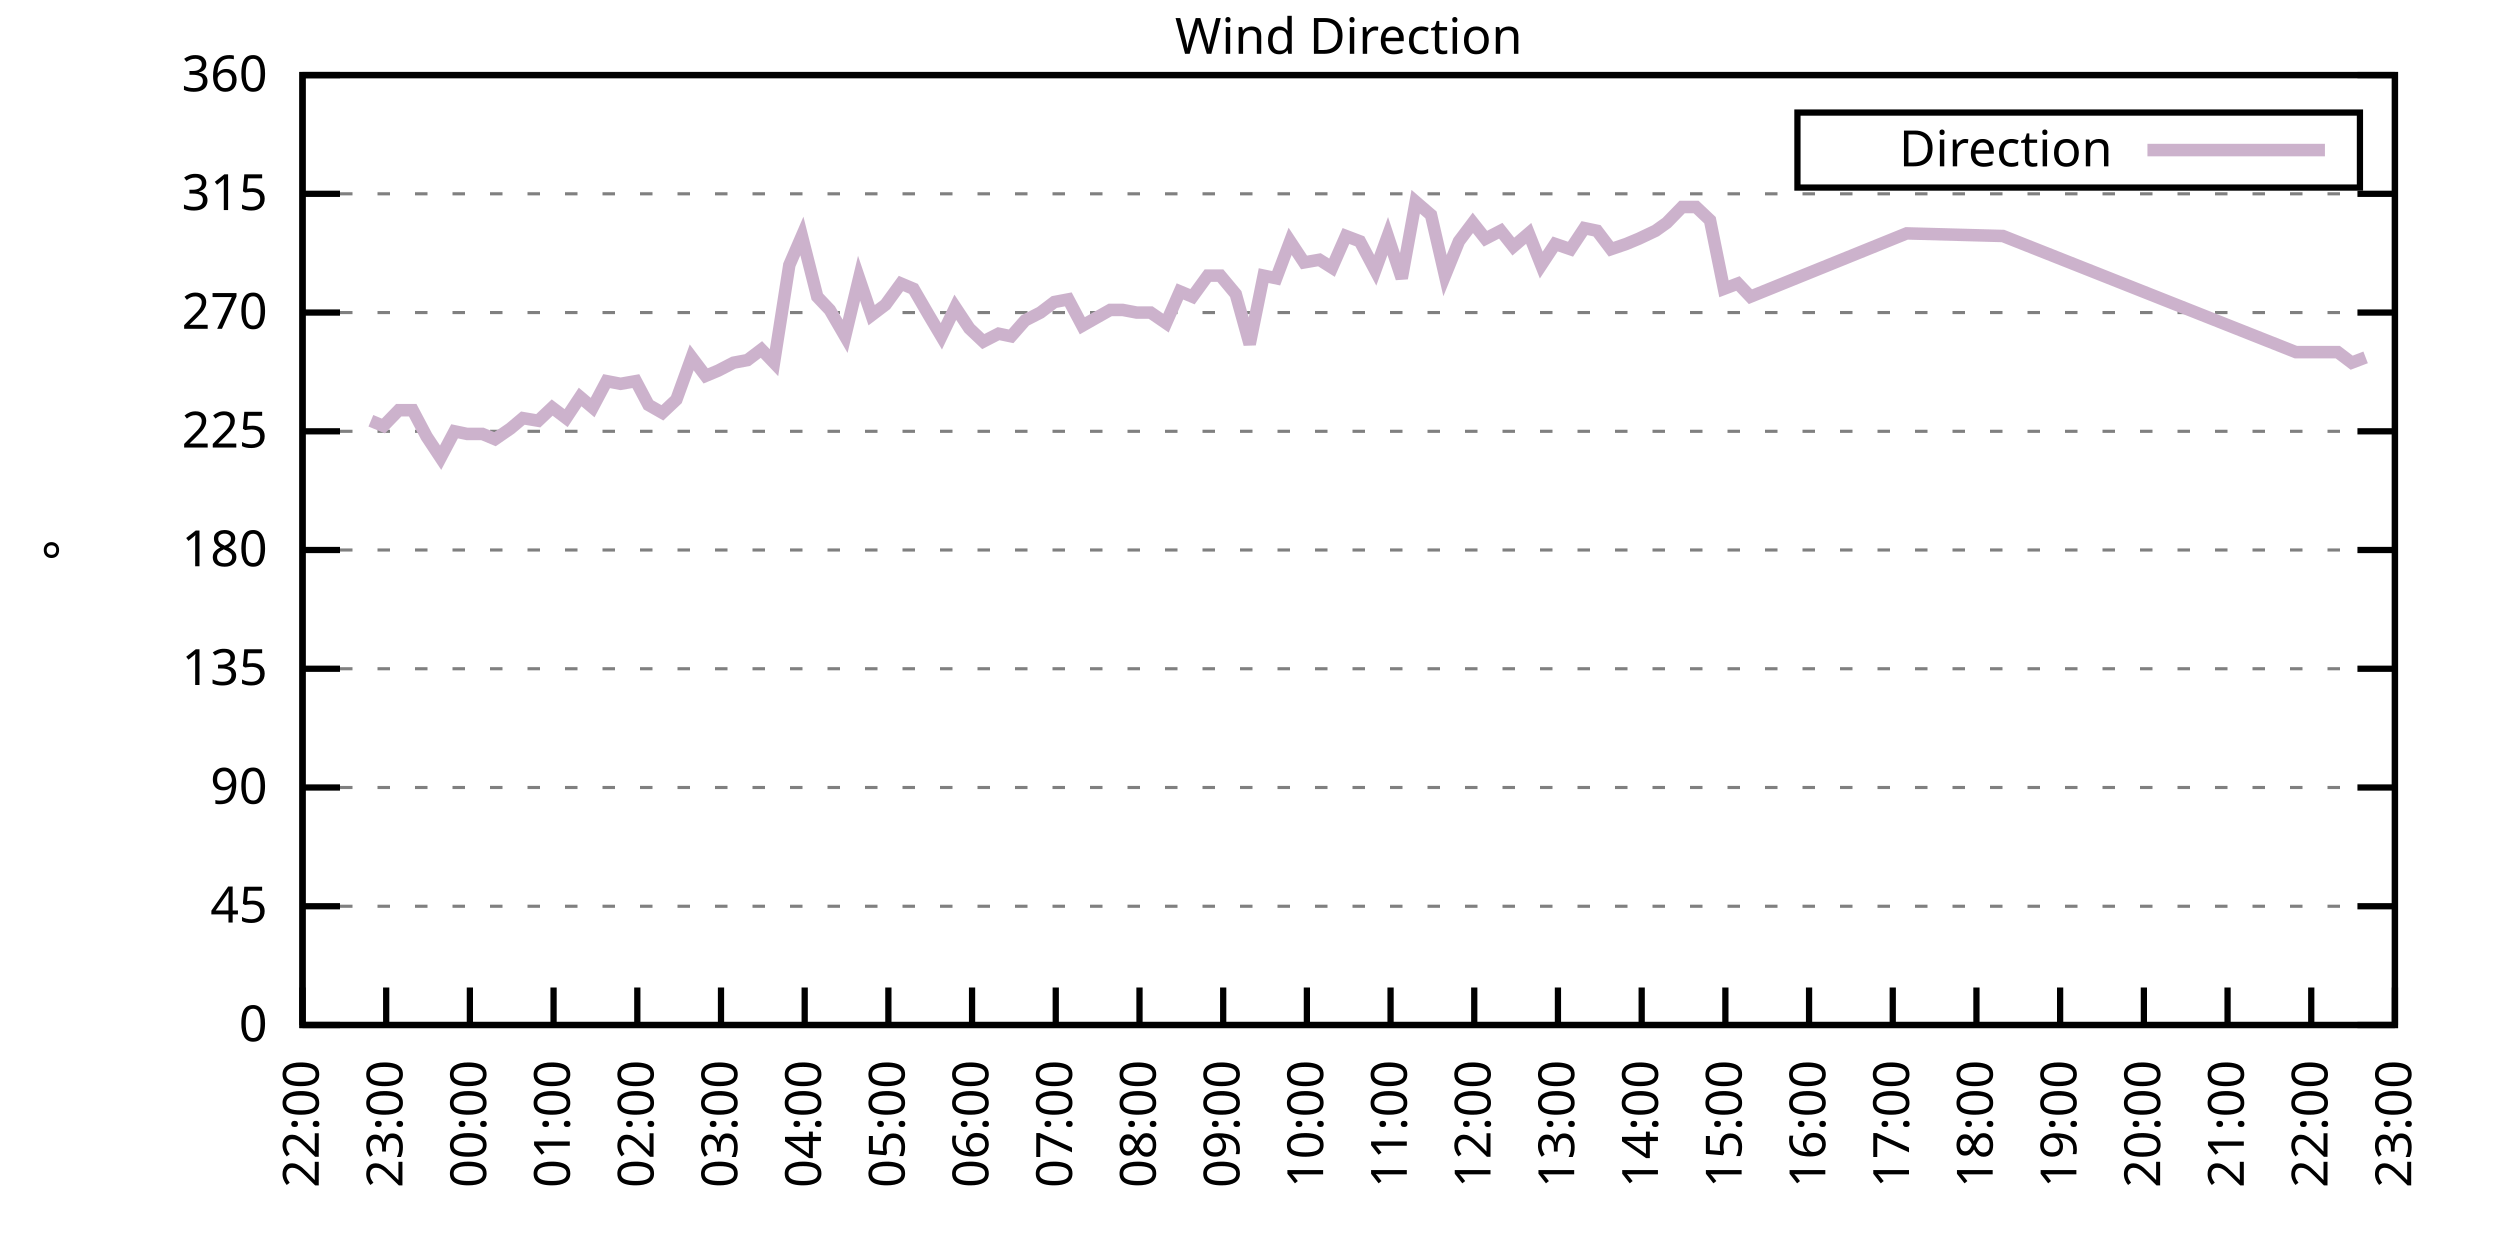
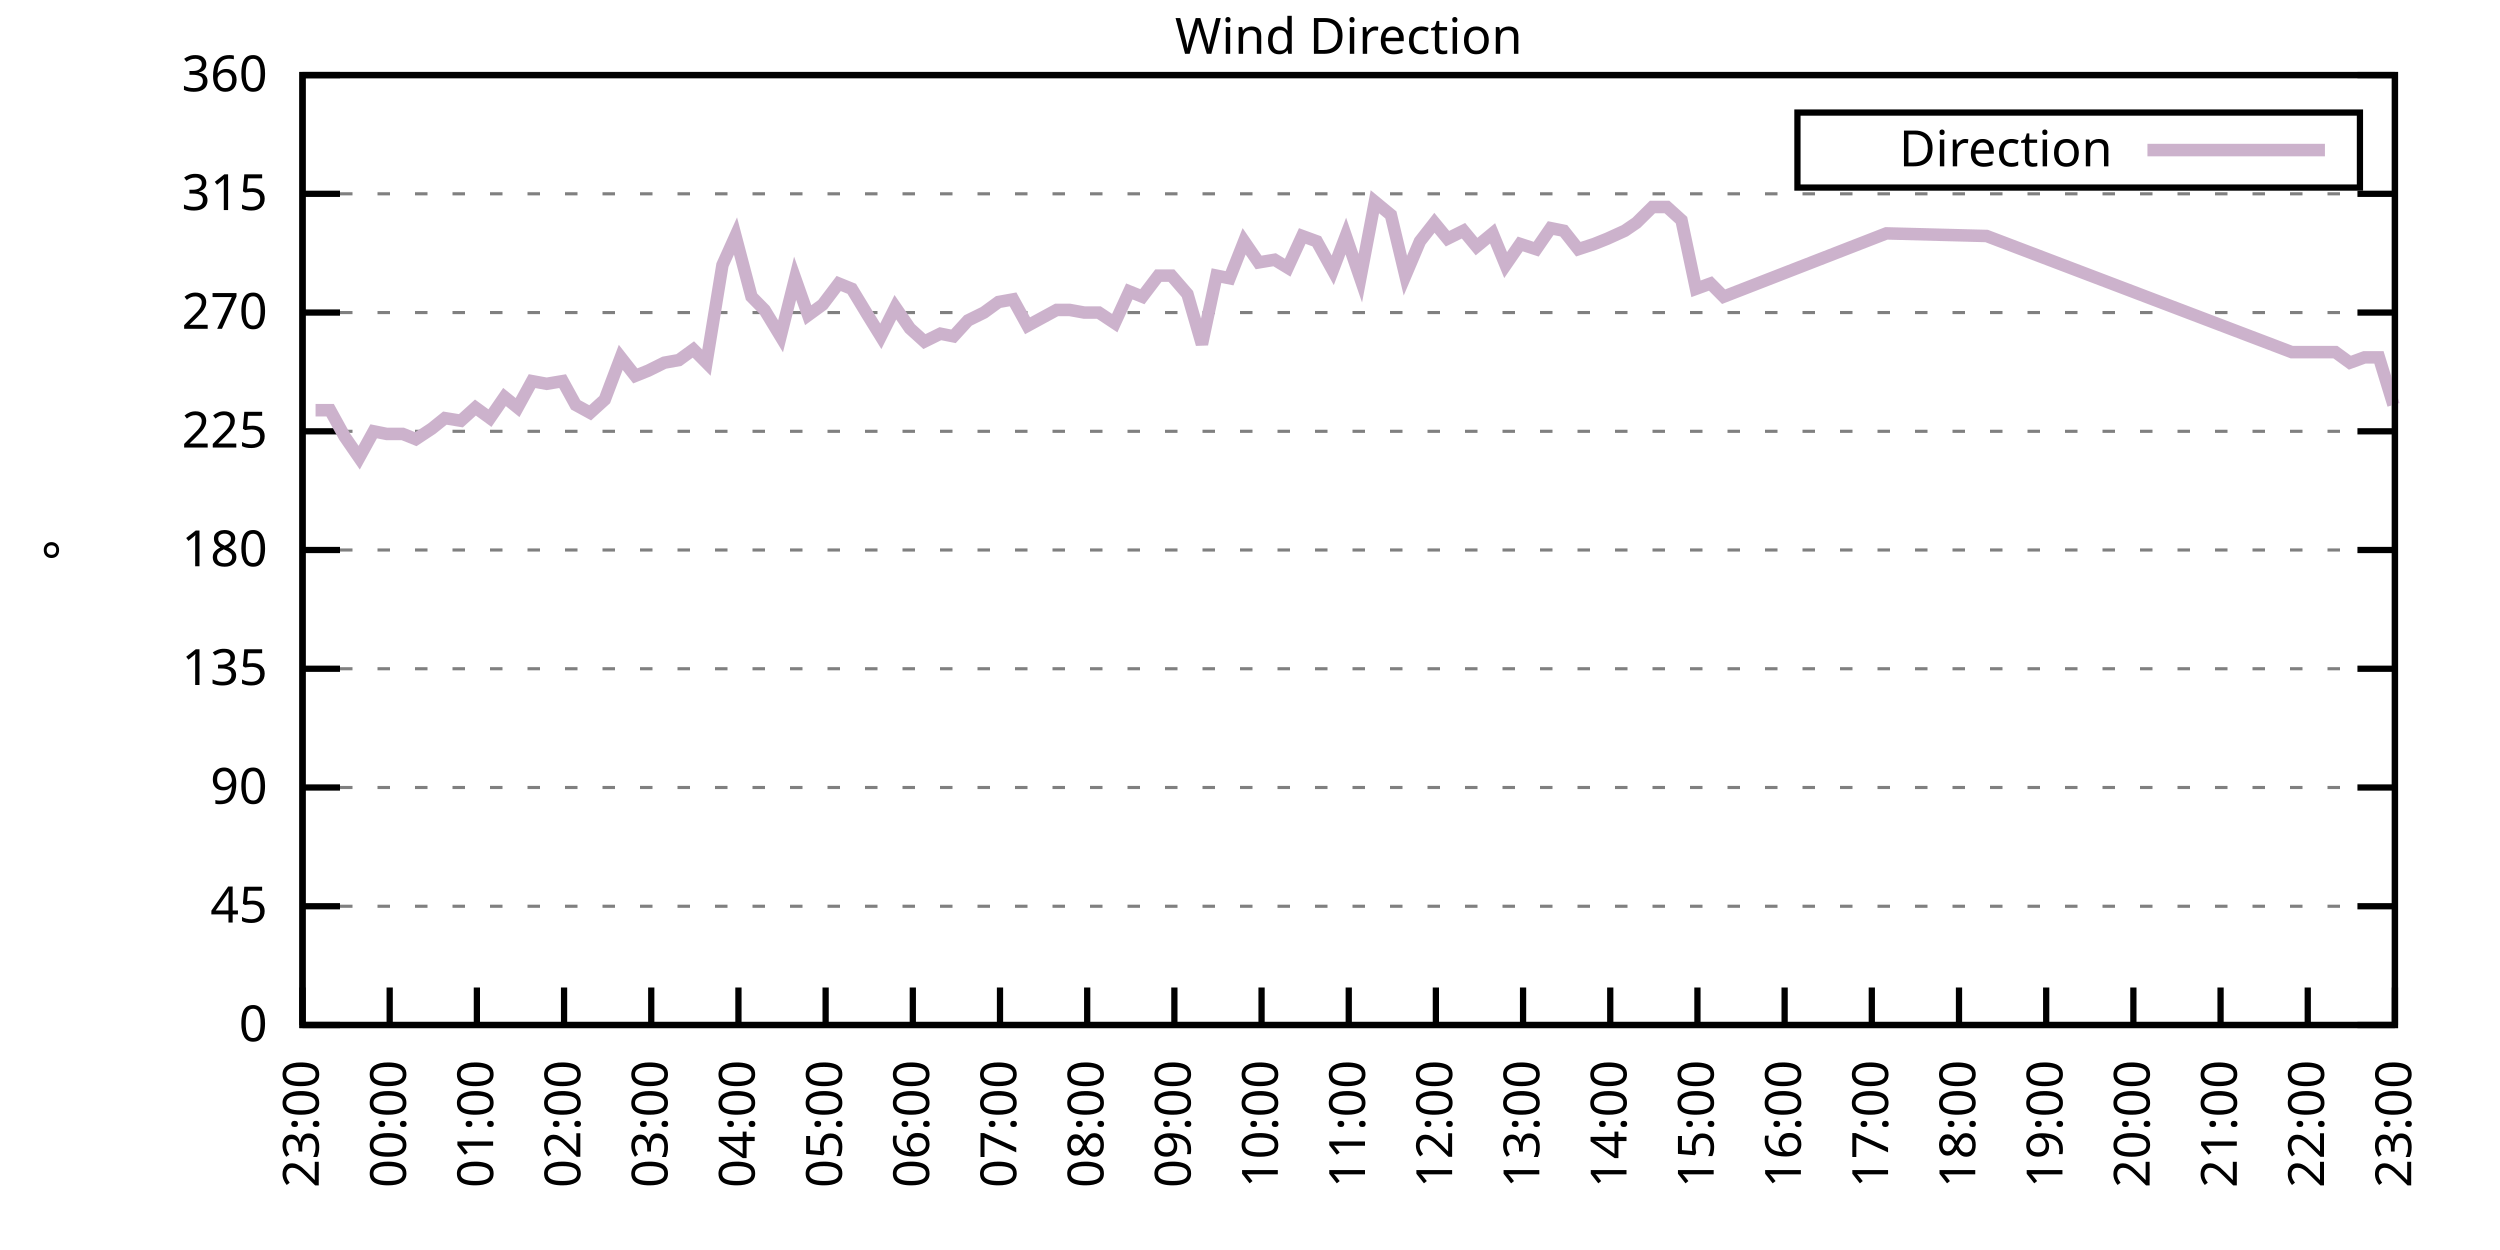
<svg xmlns="http://www.w3.org/2000/svg" xmlns:xlink="http://www.w3.org/1999/xlink" width="400" height="200" viewBox="0 0 400 200">
  <g id="gnuplot_canvas">
    <rect x="0" y="0" width="400" height="200" fill="none" />
    <defs>
      <circle id="gpDot" r="0.5" stroke-width="0.5" stroke="currentColor" />
      <path id="gpPt0" stroke-width="0.333" stroke="currentColor" d="M-1,0 h2 M0,-1 v2" />
      <path id="gpPt1" stroke-width="0.333" stroke="currentColor" d="M-1,-1 L1,1 M1,-1 L-1,1" />
      <path id="gpPt2" stroke-width="0.333" stroke="currentColor" d="M-1,0 L1,0 M0,-1 L0,1 M-1,-1 L1,1 M-1,1 L1,-1" />
      <rect id="gpPt3" stroke-width="0.333" stroke="currentColor" x="-1" y="-1" width="2" height="2" />
      <rect id="gpPt4" stroke-width="0.333" stroke="currentColor" fill="currentColor" x="-1" y="-1" width="2" height="2" />
      <circle id="gpPt5" stroke-width="0.333" stroke="currentColor" cx="0" cy="0" r="1" />
      <use xlink:href="#gpPt5" id="gpPt6" fill="currentColor" stroke="none" />
      <path id="gpPt7" stroke-width="0.333" stroke="currentColor" d="M0,-1.33 L-1.33,0.67 L1.33,0.67 z" />
      <use xlink:href="#gpPt7" id="gpPt8" fill="currentColor" stroke="none" />
      <use xlink:href="#gpPt7" id="gpPt9" stroke="currentColor" transform="rotate(180)" />
      <use xlink:href="#gpPt9" id="gpPt10" fill="currentColor" stroke="none" />
      <use xlink:href="#gpPt3" id="gpPt11" stroke="currentColor" transform="rotate(45)" />
      <use xlink:href="#gpPt11" id="gpPt12" fill="currentColor" stroke="none" />
      <path id="gpPt13" stroke-width="0.333" stroke="currentColor" d="M0,1.330 L1.265,0.411 L0.782,-1.067 L-0.782,-1.076 L-1.265,0.411 z" />
      <use xlink:href="#gpPt13" id="gpPt14" fill="currentColor" stroke="none" />
      <filter id="textbox" filterUnits="objectBoundingBox" x="0" y="0" height="1" width="1">
        <feFlood flood-color="white" flood-opacity="1" result="bgnd" />
        <feComposite in="SourceGraphic" in2="bgnd" operator="atop" />
      </filter>
      <filter id="greybox" filterUnits="objectBoundingBox" x="0" y="0" height="1" width="1">
        <feFlood flood-color="lightgrey" flood-opacity="1" result="grey" />
        <feComposite in="SourceGraphic" in2="grey" operator="atop" />
      </filter>
    </defs>
    <g fill="none" color="white" stroke="currentColor" stroke-width="1.00" stroke-linecap="butt" stroke-linejoin="miter">
</g>
    <g fill="none" color="black" stroke="currentColor" stroke-width="1.00" stroke-linecap="butt" stroke-linejoin="miter">
      <g stroke="none" shape-rendering="crispEdges">
        <polygon fill="rgb(255, 255, 255)" points="48.40,164.00 383.18,164.00 383.18,12.02 48.40,12.02 " />
      </g>
    </g>
    <g fill="none" color="black" stroke="currentColor" stroke-width="1.00" stroke-linecap="butt" stroke-linejoin="miter">
</g>
    <g fill="none" color="black" stroke="black" stroke-width="0.50" stroke-linecap="butt" stroke-linejoin="miter">
</g>
    <g fill="none" color="gray" stroke="currentColor" stroke-width="0.50" stroke-linecap="butt" stroke-linejoin="miter">
      <path stroke="gray" stroke-dasharray="2,4" class="gridline" d="M48.40,164.00 L383.19,164.00  " />
    </g>
    <g fill="none" color="gray" stroke="gray" stroke-width="1.00" stroke-linecap="butt" stroke-linejoin="miter">
</g>
    <g fill="none" color="black" stroke="currentColor" stroke-width="1.00" stroke-linecap="butt" stroke-linejoin="miter">
      <path stroke="black" d="M48.40,164.00 L54.40,164.00 M383.19,164.00 L377.19,164.00  " />
      <g transform="translate(42.80,166.60)" stroke="none" fill="black" font-family="Sans" font-size="8.00" text-anchor="end">
        <text>
          <tspan font-family="Sans"> 0</tspan>
        </text>
      </g>
    </g>
    <g fill="none" color="black" stroke="currentColor" stroke-width="1.00" stroke-linecap="butt" stroke-linejoin="miter">
</g>
    <g fill="none" color="black" stroke="black" stroke-width="0.50" stroke-linecap="butt" stroke-linejoin="miter">
</g>
    <g fill="none" color="gray" stroke="currentColor" stroke-width="0.50" stroke-linecap="butt" stroke-linejoin="miter">
      <path stroke="gray" stroke-dasharray="2,4" class="gridline" d="M48.40,145.00 L383.19,145.00  " />
    </g>
    <g fill="none" color="gray" stroke="gray" stroke-width="1.00" stroke-linecap="butt" stroke-linejoin="miter">
</g>
    <g fill="none" color="black" stroke="currentColor" stroke-width="1.00" stroke-linecap="butt" stroke-linejoin="miter">
      <path stroke="black" d="M48.40,145.00 L54.40,145.00 M383.19,145.00 L377.19,145.00  " />
      <g transform="translate(42.80,147.60)" stroke="none" fill="black" font-family="Sans" font-size="8.00" text-anchor="end">
        <text>
          <tspan font-family="Sans"> 45</tspan>
        </text>
      </g>
    </g>
    <g fill="none" color="black" stroke="currentColor" stroke-width="1.00" stroke-linecap="butt" stroke-linejoin="miter">
</g>
    <g fill="none" color="black" stroke="black" stroke-width="0.50" stroke-linecap="butt" stroke-linejoin="miter">
</g>
    <g fill="none" color="gray" stroke="currentColor" stroke-width="0.50" stroke-linecap="butt" stroke-linejoin="miter">
      <path stroke="gray" stroke-dasharray="2,4" class="gridline" d="M48.40,126.00 L383.19,126.00  " />
    </g>
    <g fill="none" color="gray" stroke="gray" stroke-width="1.00" stroke-linecap="butt" stroke-linejoin="miter">
</g>
    <g fill="none" color="black" stroke="currentColor" stroke-width="1.00" stroke-linecap="butt" stroke-linejoin="miter">
      <path stroke="black" d="M48.40,126.00 L54.40,126.00 M383.19,126.00 L377.19,126.00  " />
      <g transform="translate(42.80,128.60)" stroke="none" fill="black" font-family="Sans" font-size="8.00" text-anchor="end">
        <text>
          <tspan font-family="Sans"> 90</tspan>
        </text>
      </g>
    </g>
    <g fill="none" color="black" stroke="currentColor" stroke-width="1.00" stroke-linecap="butt" stroke-linejoin="miter">
</g>
    <g fill="none" color="black" stroke="black" stroke-width="0.50" stroke-linecap="butt" stroke-linejoin="miter">
</g>
    <g fill="none" color="gray" stroke="currentColor" stroke-width="0.50" stroke-linecap="butt" stroke-linejoin="miter">
      <path stroke="gray" stroke-dasharray="2,4" class="gridline" d="M48.40,107.00 L383.19,107.00  " />
    </g>
    <g fill="none" color="gray" stroke="gray" stroke-width="1.00" stroke-linecap="butt" stroke-linejoin="miter">
</g>
    <g fill="none" color="black" stroke="currentColor" stroke-width="1.00" stroke-linecap="butt" stroke-linejoin="miter">
      <path stroke="black" d="M48.40,107.00 L54.40,107.00 M383.19,107.00 L377.19,107.00  " />
      <g transform="translate(42.80,109.60)" stroke="none" fill="black" font-family="Sans" font-size="8.00" text-anchor="end">
        <text>
          <tspan font-family="Sans"> 135</tspan>
        </text>
      </g>
    </g>
    <g fill="none" color="black" stroke="currentColor" stroke-width="1.00" stroke-linecap="butt" stroke-linejoin="miter">
</g>
    <g fill="none" color="black" stroke="black" stroke-width="0.50" stroke-linecap="butt" stroke-linejoin="miter">
</g>
    <g fill="none" color="gray" stroke="currentColor" stroke-width="0.50" stroke-linecap="butt" stroke-linejoin="miter">
      <path stroke="gray" stroke-dasharray="2,4" class="gridline" d="M48.40,88.00 L383.19,88.00  " />
    </g>
    <g fill="none" color="gray" stroke="gray" stroke-width="1.00" stroke-linecap="butt" stroke-linejoin="miter">
</g>
    <g fill="none" color="black" stroke="currentColor" stroke-width="1.00" stroke-linecap="butt" stroke-linejoin="miter">
      <path stroke="black" d="M48.40,88.00 L54.40,88.00 M383.19,88.00 L377.19,88.00  " />
      <g transform="translate(42.80,90.60)" stroke="none" fill="black" font-family="Sans" font-size="8.00" text-anchor="end">
        <text>
          <tspan font-family="Sans"> 180</tspan>
        </text>
      </g>
    </g>
    <g fill="none" color="black" stroke="currentColor" stroke-width="1.00" stroke-linecap="butt" stroke-linejoin="miter">
</g>
    <g fill="none" color="black" stroke="black" stroke-width="0.50" stroke-linecap="butt" stroke-linejoin="miter">
</g>
    <g fill="none" color="gray" stroke="currentColor" stroke-width="0.50" stroke-linecap="butt" stroke-linejoin="miter">
      <path stroke="gray" stroke-dasharray="2,4" class="gridline" d="M48.40,69.01 L383.19,69.01  " />
    </g>
    <g fill="none" color="gray" stroke="gray" stroke-width="1.00" stroke-linecap="butt" stroke-linejoin="miter">
</g>
    <g fill="none" color="black" stroke="currentColor" stroke-width="1.00" stroke-linecap="butt" stroke-linejoin="miter">
      <path stroke="black" d="M48.40,69.01 L54.40,69.01 M383.19,69.01 L377.19,69.01  " />
      <g transform="translate(42.80,71.61)" stroke="none" fill="black" font-family="Sans" font-size="8.00" text-anchor="end">
        <text>
          <tspan font-family="Sans"> 225</tspan>
        </text>
      </g>
    </g>
    <g fill="none" color="black" stroke="currentColor" stroke-width="1.00" stroke-linecap="butt" stroke-linejoin="miter">
</g>
    <g fill="none" color="black" stroke="black" stroke-width="0.50" stroke-linecap="butt" stroke-linejoin="miter">
</g>
    <g fill="none" color="gray" stroke="currentColor" stroke-width="0.50" stroke-linecap="butt" stroke-linejoin="miter">
      <path stroke="gray" stroke-dasharray="2,4" class="gridline" d="M48.40,50.01 L383.19,50.01  " />
    </g>
    <g fill="none" color="gray" stroke="gray" stroke-width="1.00" stroke-linecap="butt" stroke-linejoin="miter">
</g>
    <g fill="none" color="black" stroke="currentColor" stroke-width="1.00" stroke-linecap="butt" stroke-linejoin="miter">
      <path stroke="black" d="M48.40,50.01 L54.40,50.01 M383.19,50.01 L377.19,50.01  " />
      <g transform="translate(42.80,52.61)" stroke="none" fill="black" font-family="Sans" font-size="8.00" text-anchor="end">
        <text>
          <tspan font-family="Sans"> 270</tspan>
        </text>
      </g>
    </g>
    <g fill="none" color="black" stroke="currentColor" stroke-width="1.00" stroke-linecap="butt" stroke-linejoin="miter">
</g>
    <g fill="none" color="black" stroke="black" stroke-width="0.50" stroke-linecap="butt" stroke-linejoin="miter">
</g>
    <g fill="none" color="gray" stroke="currentColor" stroke-width="0.50" stroke-linecap="butt" stroke-linejoin="miter">
      <path stroke="gray" stroke-dasharray="2,4" class="gridline" d="M48.40,31.01 L383.19,31.01  " />
    </g>
    <g fill="none" color="gray" stroke="gray" stroke-width="1.00" stroke-linecap="butt" stroke-linejoin="miter">
</g>
    <g fill="none" color="black" stroke="currentColor" stroke-width="1.00" stroke-linecap="butt" stroke-linejoin="miter">
      <path stroke="black" d="M48.40,31.01 L54.40,31.01 M383.19,31.01 L377.19,31.01  " />
      <g transform="translate(42.80,33.61)" stroke="none" fill="black" font-family="Sans" font-size="8.00" text-anchor="end">
        <text>
          <tspan font-family="Sans"> 315</tspan>
        </text>
      </g>
    </g>
    <g fill="none" color="black" stroke="currentColor" stroke-width="1.00" stroke-linecap="butt" stroke-linejoin="miter">
</g>
    <g fill="none" color="black" stroke="black" stroke-width="0.50" stroke-linecap="butt" stroke-linejoin="miter">
</g>
    <g fill="none" color="gray" stroke="currentColor" stroke-width="0.50" stroke-linecap="butt" stroke-linejoin="miter">
      <path stroke="gray" stroke-dasharray="2,4" class="gridline" d="M48.40,12.01 L383.19,12.01  " />
    </g>
    <g fill="none" color="gray" stroke="gray" stroke-width="1.00" stroke-linecap="butt" stroke-linejoin="miter">
</g>
    <g fill="none" color="black" stroke="currentColor" stroke-width="1.00" stroke-linecap="butt" stroke-linejoin="miter">
      <path stroke="black" d="M48.40,12.01 L54.40,12.01 M383.19,12.01 L377.19,12.01  " />
      <g transform="translate(42.80,14.61)" stroke="none" fill="black" font-family="Sans" font-size="8.00" text-anchor="end">
        <text>
          <tspan font-family="Sans"> 360</tspan>
        </text>
      </g>
    </g>
    <g fill="none" color="black" stroke="currentColor" stroke-width="1.00" stroke-linecap="butt" stroke-linejoin="miter">
      <path stroke="black" d="M48.40,164.00 L48.40,158.00  " />
      <g transform="translate(51.00,169.60) rotate(270.00)" stroke="none" fill="black" font-family="Sans" font-size="8.00" text-anchor="end">
        <text>
-           <tspan font-family="Sans">22:00</tspan>
-         </text>
-       </g>
-     </g>
-     <g fill="none" color="black" stroke="currentColor" stroke-width="1.00" stroke-linecap="butt" stroke-linejoin="miter">
-       <path stroke="black" d="M61.79,164.00 L61.79,158.00  " />
-       <g transform="translate(64.39,169.60) rotate(270.00)" stroke="none" fill="black" font-family="Sans" font-size="8.00" text-anchor="end">
-         <text>
          <tspan font-family="Sans">23:00</tspan>
        </text>
      </g>
    </g>
    <g fill="none" color="black" stroke="currentColor" stroke-width="1.00" stroke-linecap="butt" stroke-linejoin="miter">
-       <path stroke="black" d="M75.18,164.00 L75.18,158.00  " />
-       <g transform="translate(77.78,169.60) rotate(270.00)" stroke="none" fill="black" font-family="Sans" font-size="8.00" text-anchor="end">
+       <path stroke="black" d="M62.35,164.00 L62.35,158.00  " />
+       <g transform="translate(64.95,169.60) rotate(270.00)" stroke="none" fill="black" font-family="Sans" font-size="8.00" text-anchor="end">
        <text>
          <tspan font-family="Sans">00:00</tspan>
        </text>
      </g>
    </g>
    <g fill="none" color="black" stroke="currentColor" stroke-width="1.00" stroke-linecap="butt" stroke-linejoin="miter">
-       <path stroke="black" d="M88.57,164.00 L88.57,158.00  " />
-       <g transform="translate(91.17,169.60) rotate(270.00)" stroke="none" fill="black" font-family="Sans" font-size="8.00" text-anchor="end">
+       <path stroke="black" d="M76.30,164.00 L76.30,158.00  " />
+       <g transform="translate(78.90,169.60) rotate(270.00)" stroke="none" fill="black" font-family="Sans" font-size="8.00" text-anchor="end">
        <text>
          <tspan font-family="Sans">01:00</tspan>
        </text>
      </g>
    </g>
    <g fill="none" color="black" stroke="currentColor" stroke-width="1.00" stroke-linecap="butt" stroke-linejoin="miter">
-       <path stroke="black" d="M101.97,164.00 L101.97,158.00  " />
-       <g transform="translate(104.57,169.60) rotate(270.00)" stroke="none" fill="black" font-family="Sans" font-size="8.00" text-anchor="end">
+       <path stroke="black" d="M90.25,164.00 L90.25,158.00  " />
+       <g transform="translate(92.85,169.60) rotate(270.00)" stroke="none" fill="black" font-family="Sans" font-size="8.00" text-anchor="end">
        <text>
          <tspan font-family="Sans">02:00</tspan>
        </text>
      </g>
    </g>
    <g fill="none" color="black" stroke="currentColor" stroke-width="1.00" stroke-linecap="butt" stroke-linejoin="miter">
-       <path stroke="black" d="M115.36,164.00 L115.36,158.00  " />
-       <g transform="translate(117.96,169.60) rotate(270.00)" stroke="none" fill="black" font-family="Sans" font-size="8.00" text-anchor="end">
+       <path stroke="black" d="M104.20,164.00 L104.20,158.00  " />
+       <g transform="translate(106.80,169.60) rotate(270.00)" stroke="none" fill="black" font-family="Sans" font-size="8.00" text-anchor="end">
        <text>
          <tspan font-family="Sans">03:00</tspan>
        </text>
      </g>
    </g>
    <g fill="none" color="black" stroke="currentColor" stroke-width="1.00" stroke-linecap="butt" stroke-linejoin="miter">
-       <path stroke="black" d="M128.75,164.00 L128.75,158.00  " />
-       <g transform="translate(131.35,169.60) rotate(270.00)" stroke="none" fill="black" font-family="Sans" font-size="8.00" text-anchor="end">
+       <path stroke="black" d="M118.15,164.00 L118.15,158.00  " />
+       <g transform="translate(120.75,169.60) rotate(270.00)" stroke="none" fill="black" font-family="Sans" font-size="8.00" text-anchor="end">
        <text>
          <tspan font-family="Sans">04:00</tspan>
        </text>
      </g>
    </g>
    <g fill="none" color="black" stroke="currentColor" stroke-width="1.00" stroke-linecap="butt" stroke-linejoin="miter">
-       <path stroke="black" d="M142.14,164.00 L142.14,158.00  " />
-       <g transform="translate(144.74,169.60) rotate(270.00)" stroke="none" fill="black" font-family="Sans" font-size="8.00" text-anchor="end">
+       <path stroke="black" d="M132.10,164.00 L132.10,158.00  " />
+       <g transform="translate(134.70,169.60) rotate(270.00)" stroke="none" fill="black" font-family="Sans" font-size="8.00" text-anchor="end">
        <text>
          <tspan font-family="Sans">05:00</tspan>
        </text>
      </g>
    </g>
    <g fill="none" color="black" stroke="currentColor" stroke-width="1.00" stroke-linecap="butt" stroke-linejoin="miter">
-       <path stroke="black" d="M155.53,164.00 L155.53,158.00  " />
-       <g transform="translate(158.13,169.60) rotate(270.00)" stroke="none" fill="black" font-family="Sans" font-size="8.00" text-anchor="end">
+       <path stroke="black" d="M146.05,164.00 L146.05,158.00  " />
+       <g transform="translate(148.65,169.60) rotate(270.00)" stroke="none" fill="black" font-family="Sans" font-size="8.00" text-anchor="end">
        <text>
          <tspan font-family="Sans">06:00</tspan>
        </text>
      </g>
    </g>
    <g fill="none" color="black" stroke="currentColor" stroke-width="1.00" stroke-linecap="butt" stroke-linejoin="miter">
-       <path stroke="black" d="M168.92,164.00 L168.92,158.00  " />
-       <g transform="translate(171.52,169.60) rotate(270.00)" stroke="none" fill="black" font-family="Sans" font-size="8.00" text-anchor="end">
+       <path stroke="black" d="M160.00,164.00 L160.00,158.00  " />
+       <g transform="translate(162.60,169.60) rotate(270.00)" stroke="none" fill="black" font-family="Sans" font-size="8.00" text-anchor="end">
        <text>
          <tspan font-family="Sans">07:00</tspan>
        </text>
      </g>
    </g>
    <g fill="none" color="black" stroke="currentColor" stroke-width="1.00" stroke-linecap="butt" stroke-linejoin="miter">
-       <path stroke="black" d="M182.32,164.00 L182.32,158.00  " />
-       <g transform="translate(184.92,169.60) rotate(270.00)" stroke="none" fill="black" font-family="Sans" font-size="8.00" text-anchor="end">
+       <path stroke="black" d="M173.95,164.00 L173.95,158.00  " />
+       <g transform="translate(176.55,169.60) rotate(270.00)" stroke="none" fill="black" font-family="Sans" font-size="8.00" text-anchor="end">
        <text>
          <tspan font-family="Sans">08:00</tspan>
        </text>
      </g>
    </g>
    <g fill="none" color="black" stroke="currentColor" stroke-width="1.00" stroke-linecap="butt" stroke-linejoin="miter">
-       <path stroke="black" d="M195.71,164.00 L195.71,158.00  " />
-       <g transform="translate(198.31,169.60) rotate(270.00)" stroke="none" fill="black" font-family="Sans" font-size="8.00" text-anchor="end">
+       <path stroke="black" d="M187.90,164.00 L187.90,158.00  " />
+       <g transform="translate(190.50,169.60) rotate(270.00)" stroke="none" fill="black" font-family="Sans" font-size="8.00" text-anchor="end">
        <text>
          <tspan font-family="Sans">09:00</tspan>
        </text>
      </g>
    </g>
    <g fill="none" color="black" stroke="currentColor" stroke-width="1.00" stroke-linecap="butt" stroke-linejoin="miter">
-       <path stroke="black" d="M209.10,164.00 L209.10,158.00  " />
-       <g transform="translate(211.70,169.60) rotate(270.00)" stroke="none" fill="black" font-family="Sans" font-size="8.00" text-anchor="end">
+       <path stroke="black" d="M201.85,164.00 L201.85,158.00  " />
+       <g transform="translate(204.45,169.60) rotate(270.00)" stroke="none" fill="black" font-family="Sans" font-size="8.00" text-anchor="end">
        <text>
          <tspan font-family="Sans">10:00</tspan>
        </text>
      </g>
    </g>
    <g fill="none" color="black" stroke="currentColor" stroke-width="1.00" stroke-linecap="butt" stroke-linejoin="miter">
-       <path stroke="black" d="M222.49,164.00 L222.49,158.00  " />
-       <g transform="translate(225.09,169.60) rotate(270.00)" stroke="none" fill="black" font-family="Sans" font-size="8.00" text-anchor="end">
+       <path stroke="black" d="M215.80,164.00 L215.80,158.00  " />
+       <g transform="translate(218.40,169.60) rotate(270.00)" stroke="none" fill="black" font-family="Sans" font-size="8.00" text-anchor="end">
        <text>
          <tspan font-family="Sans">11:00</tspan>
        </text>
      </g>
    </g>
    <g fill="none" color="black" stroke="currentColor" stroke-width="1.00" stroke-linecap="butt" stroke-linejoin="miter">
-       <path stroke="black" d="M235.88,164.00 L235.88,158.00  " />
-       <g transform="translate(238.48,169.60) rotate(270.00)" stroke="none" fill="black" font-family="Sans" font-size="8.00" text-anchor="end">
+       <path stroke="black" d="M229.74,164.00 L229.74,158.00  " />
+       <g transform="translate(232.34,169.60) rotate(270.00)" stroke="none" fill="black" font-family="Sans" font-size="8.00" text-anchor="end">
        <text>
          <tspan font-family="Sans">12:00</tspan>
        </text>
      </g>
    </g>
    <g fill="none" color="black" stroke="currentColor" stroke-width="1.00" stroke-linecap="butt" stroke-linejoin="miter">
-       <path stroke="black" d="M249.27,164.00 L249.27,158.00  " />
-       <g transform="translate(251.87,169.60) rotate(270.00)" stroke="none" fill="black" font-family="Sans" font-size="8.00" text-anchor="end">
+       <path stroke="black" d="M243.69,164.00 L243.69,158.00  " />
+       <g transform="translate(246.29,169.60) rotate(270.00)" stroke="none" fill="black" font-family="Sans" font-size="8.00" text-anchor="end">
        <text>
          <tspan font-family="Sans">13:00</tspan>
        </text>
      </g>
    </g>
    <g fill="none" color="black" stroke="currentColor" stroke-width="1.00" stroke-linecap="butt" stroke-linejoin="miter">
-       <path stroke="black" d="M262.67,164.00 L262.67,158.00  " />
-       <g transform="translate(265.27,169.60) rotate(270.00)" stroke="none" fill="black" font-family="Sans" font-size="8.00" text-anchor="end">
+       <path stroke="black" d="M257.64,164.00 L257.64,158.00  " />
+       <g transform="translate(260.24,169.60) rotate(270.00)" stroke="none" fill="black" font-family="Sans" font-size="8.00" text-anchor="end">
        <text>
          <tspan font-family="Sans">14:00</tspan>
        </text>
      </g>
    </g>
    <g fill="none" color="black" stroke="currentColor" stroke-width="1.00" stroke-linecap="butt" stroke-linejoin="miter">
-       <path stroke="black" d="M276.06,164.00 L276.06,158.00  " />
-       <g transform="translate(278.66,169.60) rotate(270.00)" stroke="none" fill="black" font-family="Sans" font-size="8.00" text-anchor="end">
+       <path stroke="black" d="M271.59,164.00 L271.59,158.00  " />
+       <g transform="translate(274.19,169.60) rotate(270.00)" stroke="none" fill="black" font-family="Sans" font-size="8.00" text-anchor="end">
        <text>
          <tspan font-family="Sans">15:00</tspan>
        </text>
      </g>
    </g>
    <g fill="none" color="black" stroke="currentColor" stroke-width="1.00" stroke-linecap="butt" stroke-linejoin="miter">
-       <path stroke="black" d="M289.45,164.00 L289.45,158.00  " />
-       <g transform="translate(292.05,169.60) rotate(270.00)" stroke="none" fill="black" font-family="Sans" font-size="8.00" text-anchor="end">
+       <path stroke="black" d="M285.54,164.00 L285.54,158.00  " />
+       <g transform="translate(288.14,169.60) rotate(270.00)" stroke="none" fill="black" font-family="Sans" font-size="8.00" text-anchor="end">
        <text>
          <tspan font-family="Sans">16:00</tspan>
        </text>
      </g>
    </g>
    <g fill="none" color="black" stroke="currentColor" stroke-width="1.00" stroke-linecap="butt" stroke-linejoin="miter">
-       <path stroke="black" d="M302.84,164.00 L302.84,158.00  " />
-       <g transform="translate(305.44,169.60) rotate(270.00)" stroke="none" fill="black" font-family="Sans" font-size="8.00" text-anchor="end">
+       <path stroke="black" d="M299.49,164.00 L299.49,158.00  " />
+       <g transform="translate(302.09,169.60) rotate(270.00)" stroke="none" fill="black" font-family="Sans" font-size="8.00" text-anchor="end">
        <text>
          <tspan font-family="Sans">17:00</tspan>
        </text>
      </g>
    </g>
    <g fill="none" color="black" stroke="currentColor" stroke-width="1.00" stroke-linecap="butt" stroke-linejoin="miter">
-       <path stroke="black" d="M316.23,164.00 L316.23,158.00  " />
-       <g transform="translate(318.83,169.60) rotate(270.00)" stroke="none" fill="black" font-family="Sans" font-size="8.00" text-anchor="end">
+       <path stroke="black" d="M313.44,164.00 L313.44,158.00  " />
+       <g transform="translate(316.04,169.60) rotate(270.00)" stroke="none" fill="black" font-family="Sans" font-size="8.00" text-anchor="end">
        <text>
          <tspan font-family="Sans">18:00</tspan>
        </text>
      </g>
    </g>
    <g fill="none" color="black" stroke="currentColor" stroke-width="1.00" stroke-linecap="butt" stroke-linejoin="miter">
-       <path stroke="black" d="M329.62,164.00 L329.62,158.00  " />
-       <g transform="translate(332.22,169.60) rotate(270.00)" stroke="none" fill="black" font-family="Sans" font-size="8.00" text-anchor="end">
+       <path stroke="black" d="M327.39,164.00 L327.39,158.00  " />
+       <g transform="translate(329.99,169.60) rotate(270.00)" stroke="none" fill="black" font-family="Sans" font-size="8.00" text-anchor="end">
        <text>
          <tspan font-family="Sans">19:00</tspan>
        </text>
      </g>
    </g>
    <g fill="none" color="black" stroke="currentColor" stroke-width="1.00" stroke-linecap="butt" stroke-linejoin="miter">
-       <path stroke="black" d="M343.02,164.00 L343.02,158.00  " />
-       <g transform="translate(345.62,169.60) rotate(270.00)" stroke="none" fill="black" font-family="Sans" font-size="8.00" text-anchor="end">
+       <path stroke="black" d="M341.34,164.00 L341.34,158.00  " />
+       <g transform="translate(343.94,169.60) rotate(270.00)" stroke="none" fill="black" font-family="Sans" font-size="8.00" text-anchor="end">
        <text>
          <tspan font-family="Sans">20:00</tspan>
        </text>
      </g>
    </g>
    <g fill="none" color="black" stroke="currentColor" stroke-width="1.00" stroke-linecap="butt" stroke-linejoin="miter">
-       <path stroke="black" d="M356.41,164.00 L356.41,158.00  " />
-       <g transform="translate(359.01,169.60) rotate(270.00)" stroke="none" fill="black" font-family="Sans" font-size="8.00" text-anchor="end">
+       <path stroke="black" d="M355.29,164.00 L355.29,158.00  " />
+       <g transform="translate(357.89,169.60) rotate(270.00)" stroke="none" fill="black" font-family="Sans" font-size="8.00" text-anchor="end">
        <text>
          <tspan font-family="Sans">21:00</tspan>
        </text>
      </g>
    </g>
    <g fill="none" color="black" stroke="currentColor" stroke-width="1.00" stroke-linecap="butt" stroke-linejoin="miter">
-       <path stroke="black" d="M369.80,164.00 L369.80,158.00  " />
-       <g transform="translate(372.40,169.60) rotate(270.00)" stroke="none" fill="black" font-family="Sans" font-size="8.00" text-anchor="end">
+       <path stroke="black" d="M369.24,164.00 L369.24,158.00  " />
+       <g transform="translate(371.84,169.60) rotate(270.00)" stroke="none" fill="black" font-family="Sans" font-size="8.00" text-anchor="end">
        <text>
          <tspan font-family="Sans">22:00</tspan>
        </text>
      </g>
    </g>
    <g fill="none" color="black" stroke="currentColor" stroke-width="1.00" stroke-linecap="butt" stroke-linejoin="miter">
      <path stroke="black" d="M383.19,164.00 L383.19,158.00  " />
      <g transform="translate(385.79,169.60) rotate(270.00)" stroke="none" fill="black" font-family="Sans" font-size="8.00" text-anchor="end">
        <text>
          <tspan font-family="Sans">23:00</tspan>
        </text>
      </g>
    </g>
    <g fill="none" color="black" stroke="currentColor" stroke-width="1.00" stroke-linecap="butt" stroke-linejoin="miter">
</g>
    <g fill="none" color="black" stroke="currentColor" stroke-width="1.00" stroke-linecap="butt" stroke-linejoin="miter">
      <path stroke="black" d="M48.40,12.01 L48.40,164.00 L383.19,164.00 L383.19,12.01 L48.40,12.01 Z  " />
    </g>
    <g fill="none" color="black" stroke="currentColor" stroke-width="1.00" stroke-linecap="butt" stroke-linejoin="miter">
</g>
    <g fill="none" color="black" stroke="currentColor" stroke-width="1.00" stroke-linecap="butt" stroke-linejoin="miter">
      <path stroke="black" d="M287.59,30.01 L287.59,18.01 L377.59,18.01 L377.59,30.01 L287.59,30.01 Z  " />
    </g>
    <g id="Wind_direction_plot_1">
      <g fill="none" color="white" stroke="black" stroke-width="2.00" stroke-linecap="butt" stroke-linejoin="miter">
</g>
      <g fill="none" color="black" stroke="currentColor" stroke-width="2.00" stroke-linecap="butt" stroke-linejoin="miter">
        <g transform="translate(337.99,26.61)" stroke="none" fill="black" font-family="Sans" font-size="8.00" text-anchor="end">
          <text>
            <tspan font-family="Sans">Direction</tspan>
          </text>
        </g>
      </g>
      <g fill="none" color="black" stroke="currentColor" stroke-width="2.00" stroke-linecap="butt" stroke-linejoin="miter">
-         <path stroke="rgb(204, 178, 204)" d="M343.59,24.01 L371.99,24.01 M59.34,67.32 L61.35,68.16 L63.80,65.63 L66.03,65.63 L68.26,69.85 L70.50,73.23   L72.73,69.01 L74.74,69.43 L77.19,69.43 L79.20,70.27 L81.66,68.58 L83.66,66.90 L86.12,67.32 L88.35,65.21   L90.58,66.90 L92.82,63.52 L94.82,65.21 L97.06,60.98 L99.29,61.41 L101.74,60.98 L103.75,64.78 L105.98,66.05   L108.22,63.94 L110.67,57.18 L112.90,60.14 L114.91,59.30 L117.37,58.03 L119.60,57.61 L121.83,55.92 L123.84,58.03   L126.29,42.41 L128.30,37.76 L130.76,47.47 L132.77,49.59 L135.22,53.81 L137.45,44.52 L139.46,50.43 L141.69,48.74   L144.15,45.36 L146.16,46.21 L148.61,50.43 L150.62,53.81 L152.85,49.16 L155.09,52.54 L157.32,54.65 L159.77,53.39   L161.78,53.81 L164.01,51.27 L166.47,50.01 L168.70,48.32 L170.93,47.90 L173.17,52.12 L175.40,50.85 L177.63,49.59   L179.64,49.59 L181.87,50.01 L184.10,50.01 L186.56,51.70 L188.79,46.63 L190.80,47.47 L193.25,44.10 L195.26,44.10   L197.72,47.05 L199.95,55.07 L202.18,44.10 L204.19,44.52 L206.42,38.61 L208.65,41.99 L211.11,41.56 L213.12,42.83   L215.35,37.76 L217.58,38.61 L220.04,43.25 L222.04,37.76 L224.28,44.52 L226.51,32.28 L228.96,34.39 L231.20,44.10   L233.43,38.61 L235.66,35.65 L237.67,38.19 L240.12,36.92 L242.13,39.45 L244.59,37.34 L246.60,42.41 L248.83,39.03   L251.28,39.87 L253.51,36.50 L255.52,36.92 L257.76,39.87 L260.21,39.03 L262.22,38.19 L264.90,36.92 L266.68,35.65   L269.14,33.12 L271.37,33.12 L273.60,35.23 L275.83,46.21 L278.07,45.36 L280.07,47.47 L305.07,37.34 L320.47,37.76   L367.34,56.34 L374.04,56.34 L376.27,58.03 L378.50,57.18  " />
+         <path stroke="rgb(204, 178, 204)" d="M343.59,24.01 L371.99,24.01 M50.49,65.63 L52.82,65.63 L55.14,69.85 L57.47,73.23 L59.79,69.01 L61.88,69.43   L64.44,69.43 L66.53,70.27 L69.09,68.58 L71.18,66.90 L73.74,67.32 L76.07,65.21 L78.39,66.90 L80.72,63.52   L82.81,65.21 L85.13,60.98 L87.46,61.41 L90.02,60.98 L92.11,64.78 L94.43,66.05 L96.76,63.94 L99.32,57.18   L101.64,60.14 L103.73,59.30 L106.29,58.03 L108.62,57.61 L110.94,55.92 L113.03,58.03 L115.59,42.41 L117.68,37.76   L120.24,47.47 L122.33,49.59 L124.89,53.81 L127.22,44.52 L129.31,50.43 L131.63,48.74 L134.19,45.36 L136.28,46.21   L138.84,50.43 L140.93,53.81 L143.26,49.16 L145.58,52.54 L147.91,54.65 L150.46,53.39 L152.56,53.81 L154.88,51.27   L157.44,50.01 L159.76,48.32 L162.09,47.90 L164.41,52.12 L166.74,50.85 L169.06,49.59 L171.16,49.59 L173.48,50.01   L175.81,50.01 L178.36,51.70 L180.69,46.63 L182.78,47.47 L185.34,44.10 L187.43,44.10 L189.99,47.05 L192.31,55.07   L194.64,44.10 L196.73,44.52 L199.06,38.61 L201.38,41.99 L203.94,41.56 L206.03,42.83 L208.36,37.76 L210.68,38.61   L213.24,43.25 L215.33,37.76 L217.65,44.52 L219.98,32.28 L222.54,34.39 L224.86,44.10 L227.19,38.61 L229.51,35.65   L231.60,38.19 L234.16,36.92 L236.25,39.45 L238.81,37.34 L240.90,42.41 L243.23,39.03 L245.79,39.87 L248.11,36.50   L250.20,36.92 L252.53,39.87 L255.09,39.03 L257.18,38.19 L259.97,36.92 L261.83,35.65 L264.39,33.12 L266.71,33.12   L269.04,35.23 L271.36,46.21 L273.69,45.36 L275.78,47.47 L301.82,37.34 L317.86,37.76 L366.68,56.34 L373.66,56.34   L375.98,58.03 L378.31,57.18 L380.63,57.18 L382.96,64.78  " />
      </g>
    </g>
    <g fill="none" color="black" stroke="currentColor" stroke-width="2.00" stroke-linecap="butt" stroke-linejoin="miter">
</g>
    <g fill="none" color="black" stroke="black" stroke-width="1.00" stroke-linecap="butt" stroke-linejoin="miter">
</g>
    <g fill="none" color="black" stroke="currentColor" stroke-width="1.00" stroke-linecap="butt" stroke-linejoin="miter">
      <path stroke="black" d="M48.40,12.01 L48.40,164.00 L383.19,164.00 L383.19,12.01 L48.40,12.01 Z  " />
      <g transform="translate(12.80,88.01) rotate(270.00)" stroke="none" fill="black" font-family="Sans" font-size="8.00" text-anchor="middle">
        <text>
          <tspan font-family="Sans">°</tspan>
        </text>
      </g>
    </g>
    <g fill="none" color="black" stroke="currentColor" stroke-width="1.00" stroke-linecap="butt" stroke-linejoin="miter">
</g>
    <g fill="none" color="black" stroke="currentColor" stroke-width="1.00" stroke-linecap="butt" stroke-linejoin="miter">
      <g transform="translate(215.79,8.61)" stroke="none" fill="black" font-family="Sans" font-size="8.00" text-anchor="middle">
        <text>
          <tspan font-family="Sans">Wind Direction</tspan>
        </text>
      </g>
    </g>
    <g fill="none" color="black" stroke="currentColor" stroke-width="1.00" stroke-linecap="butt" stroke-linejoin="miter">
</g>
  </g>
</svg>
